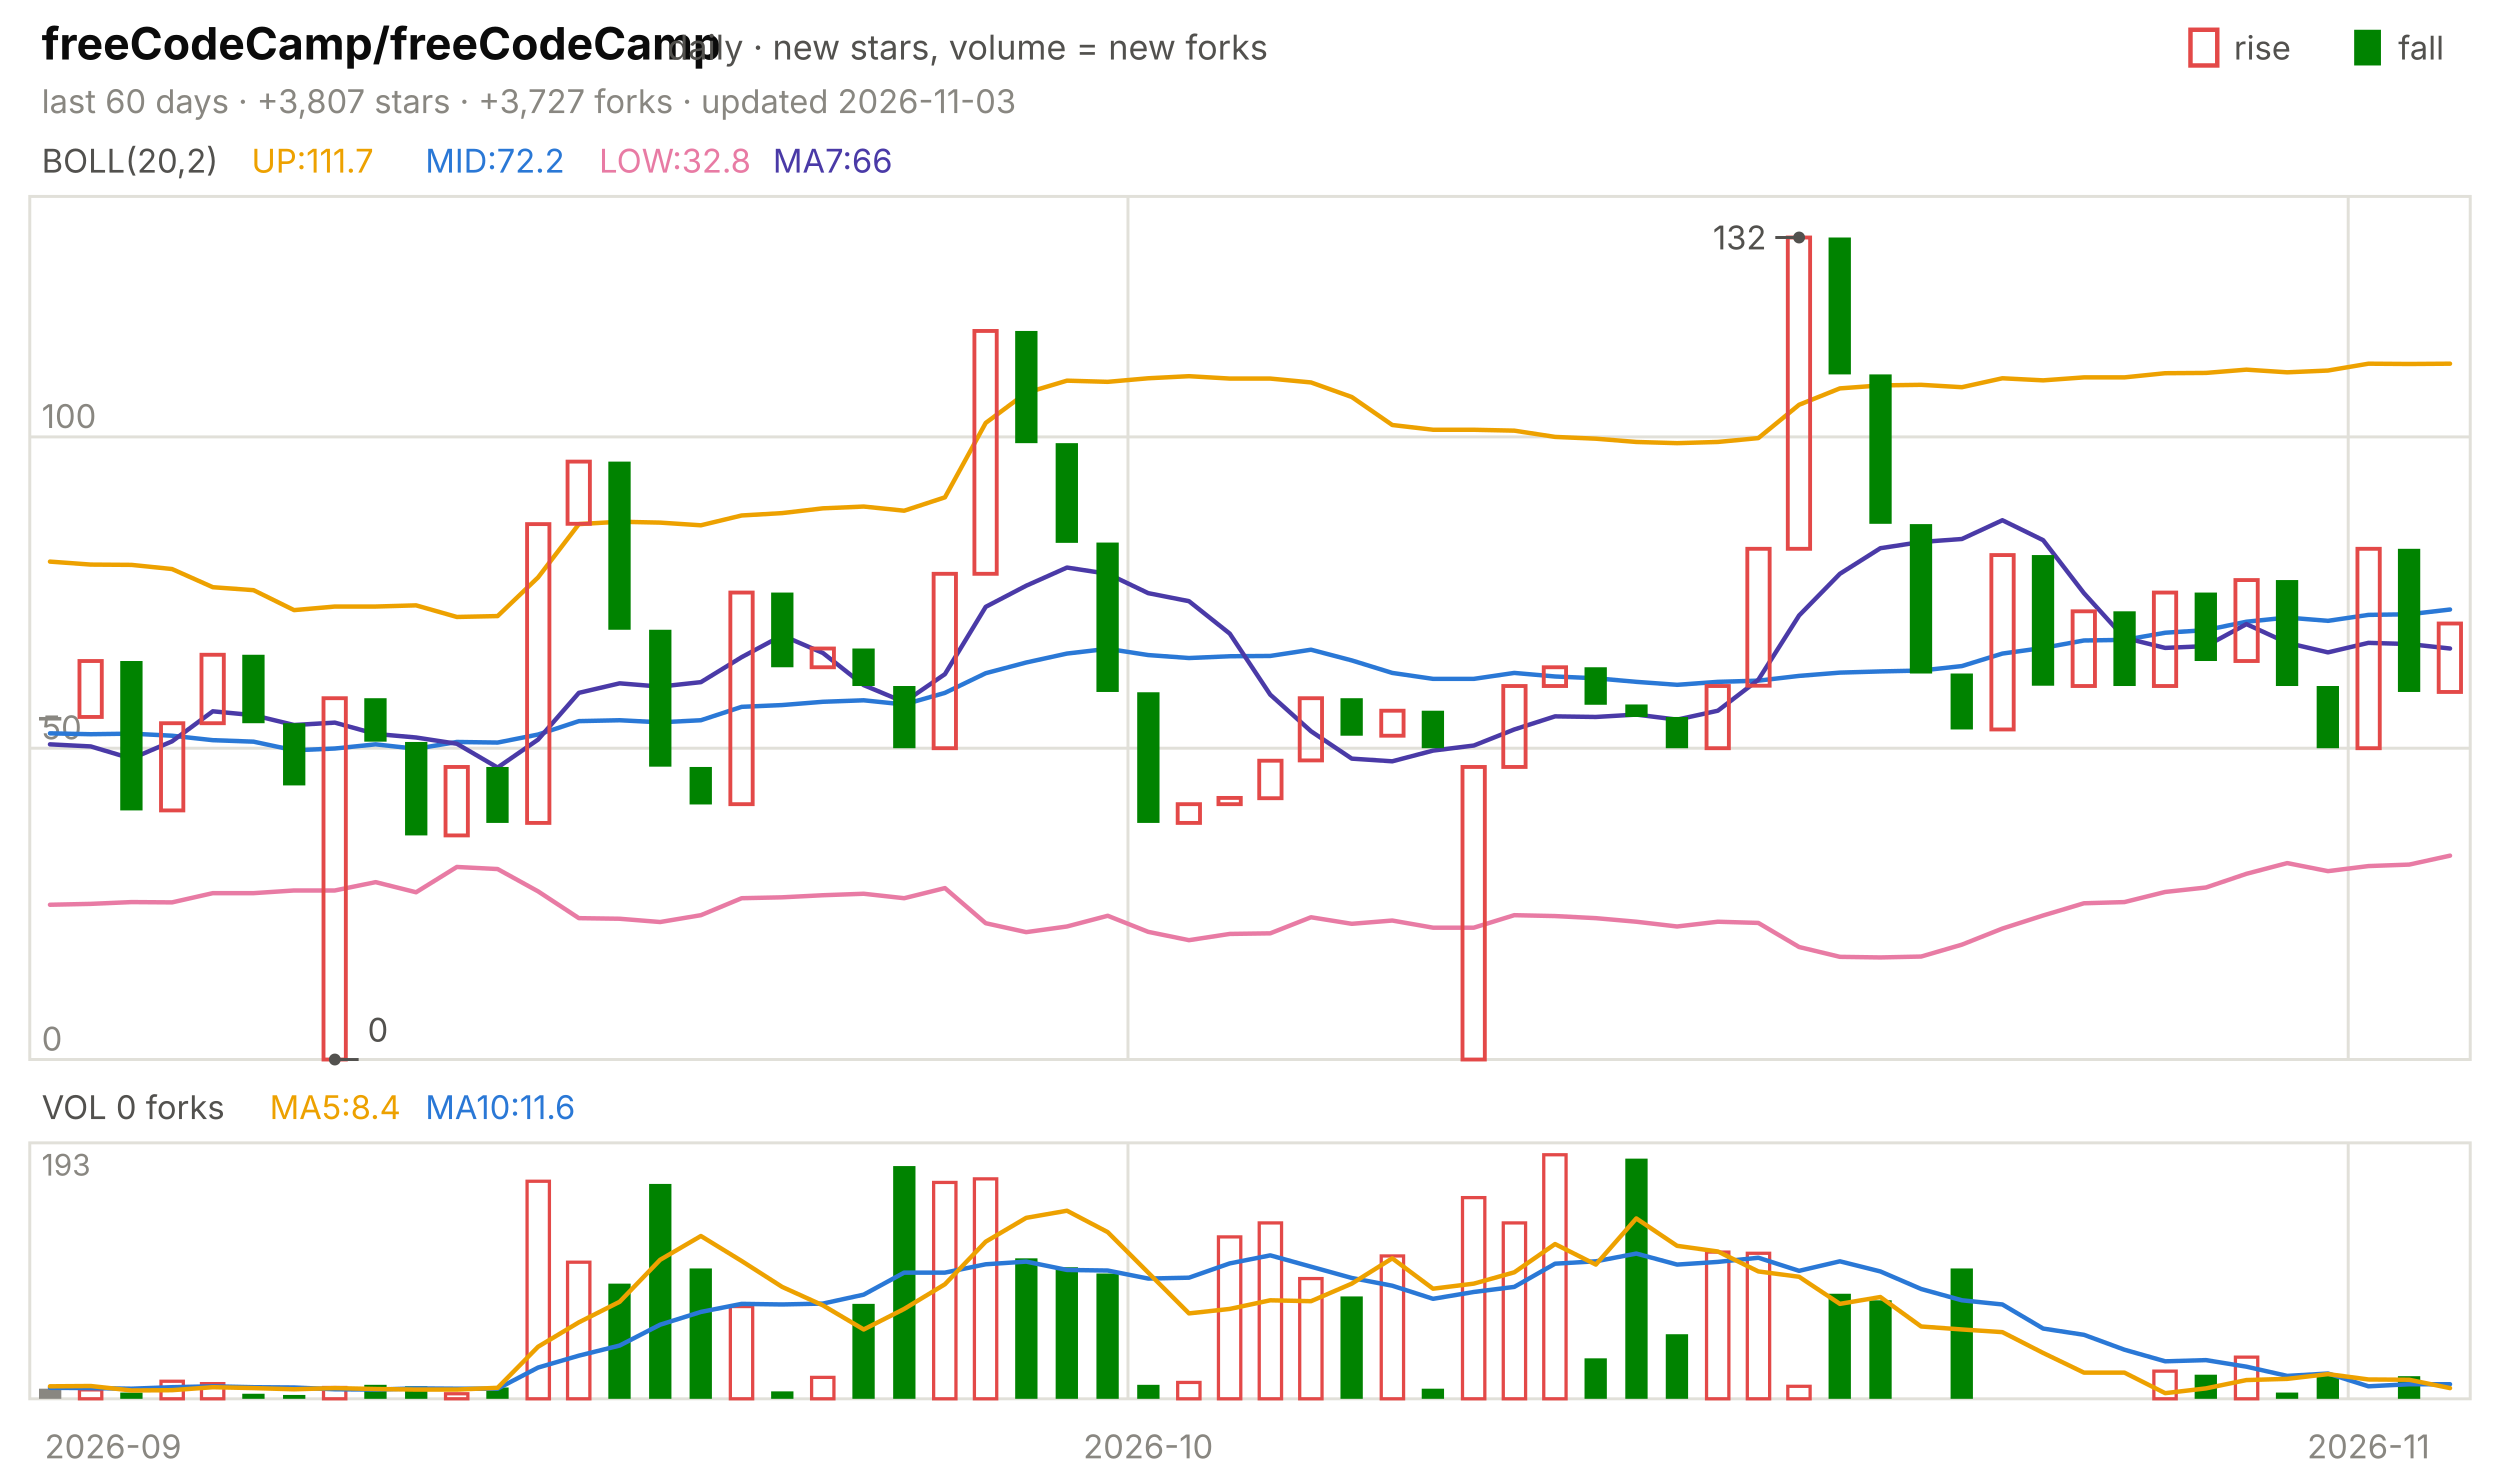
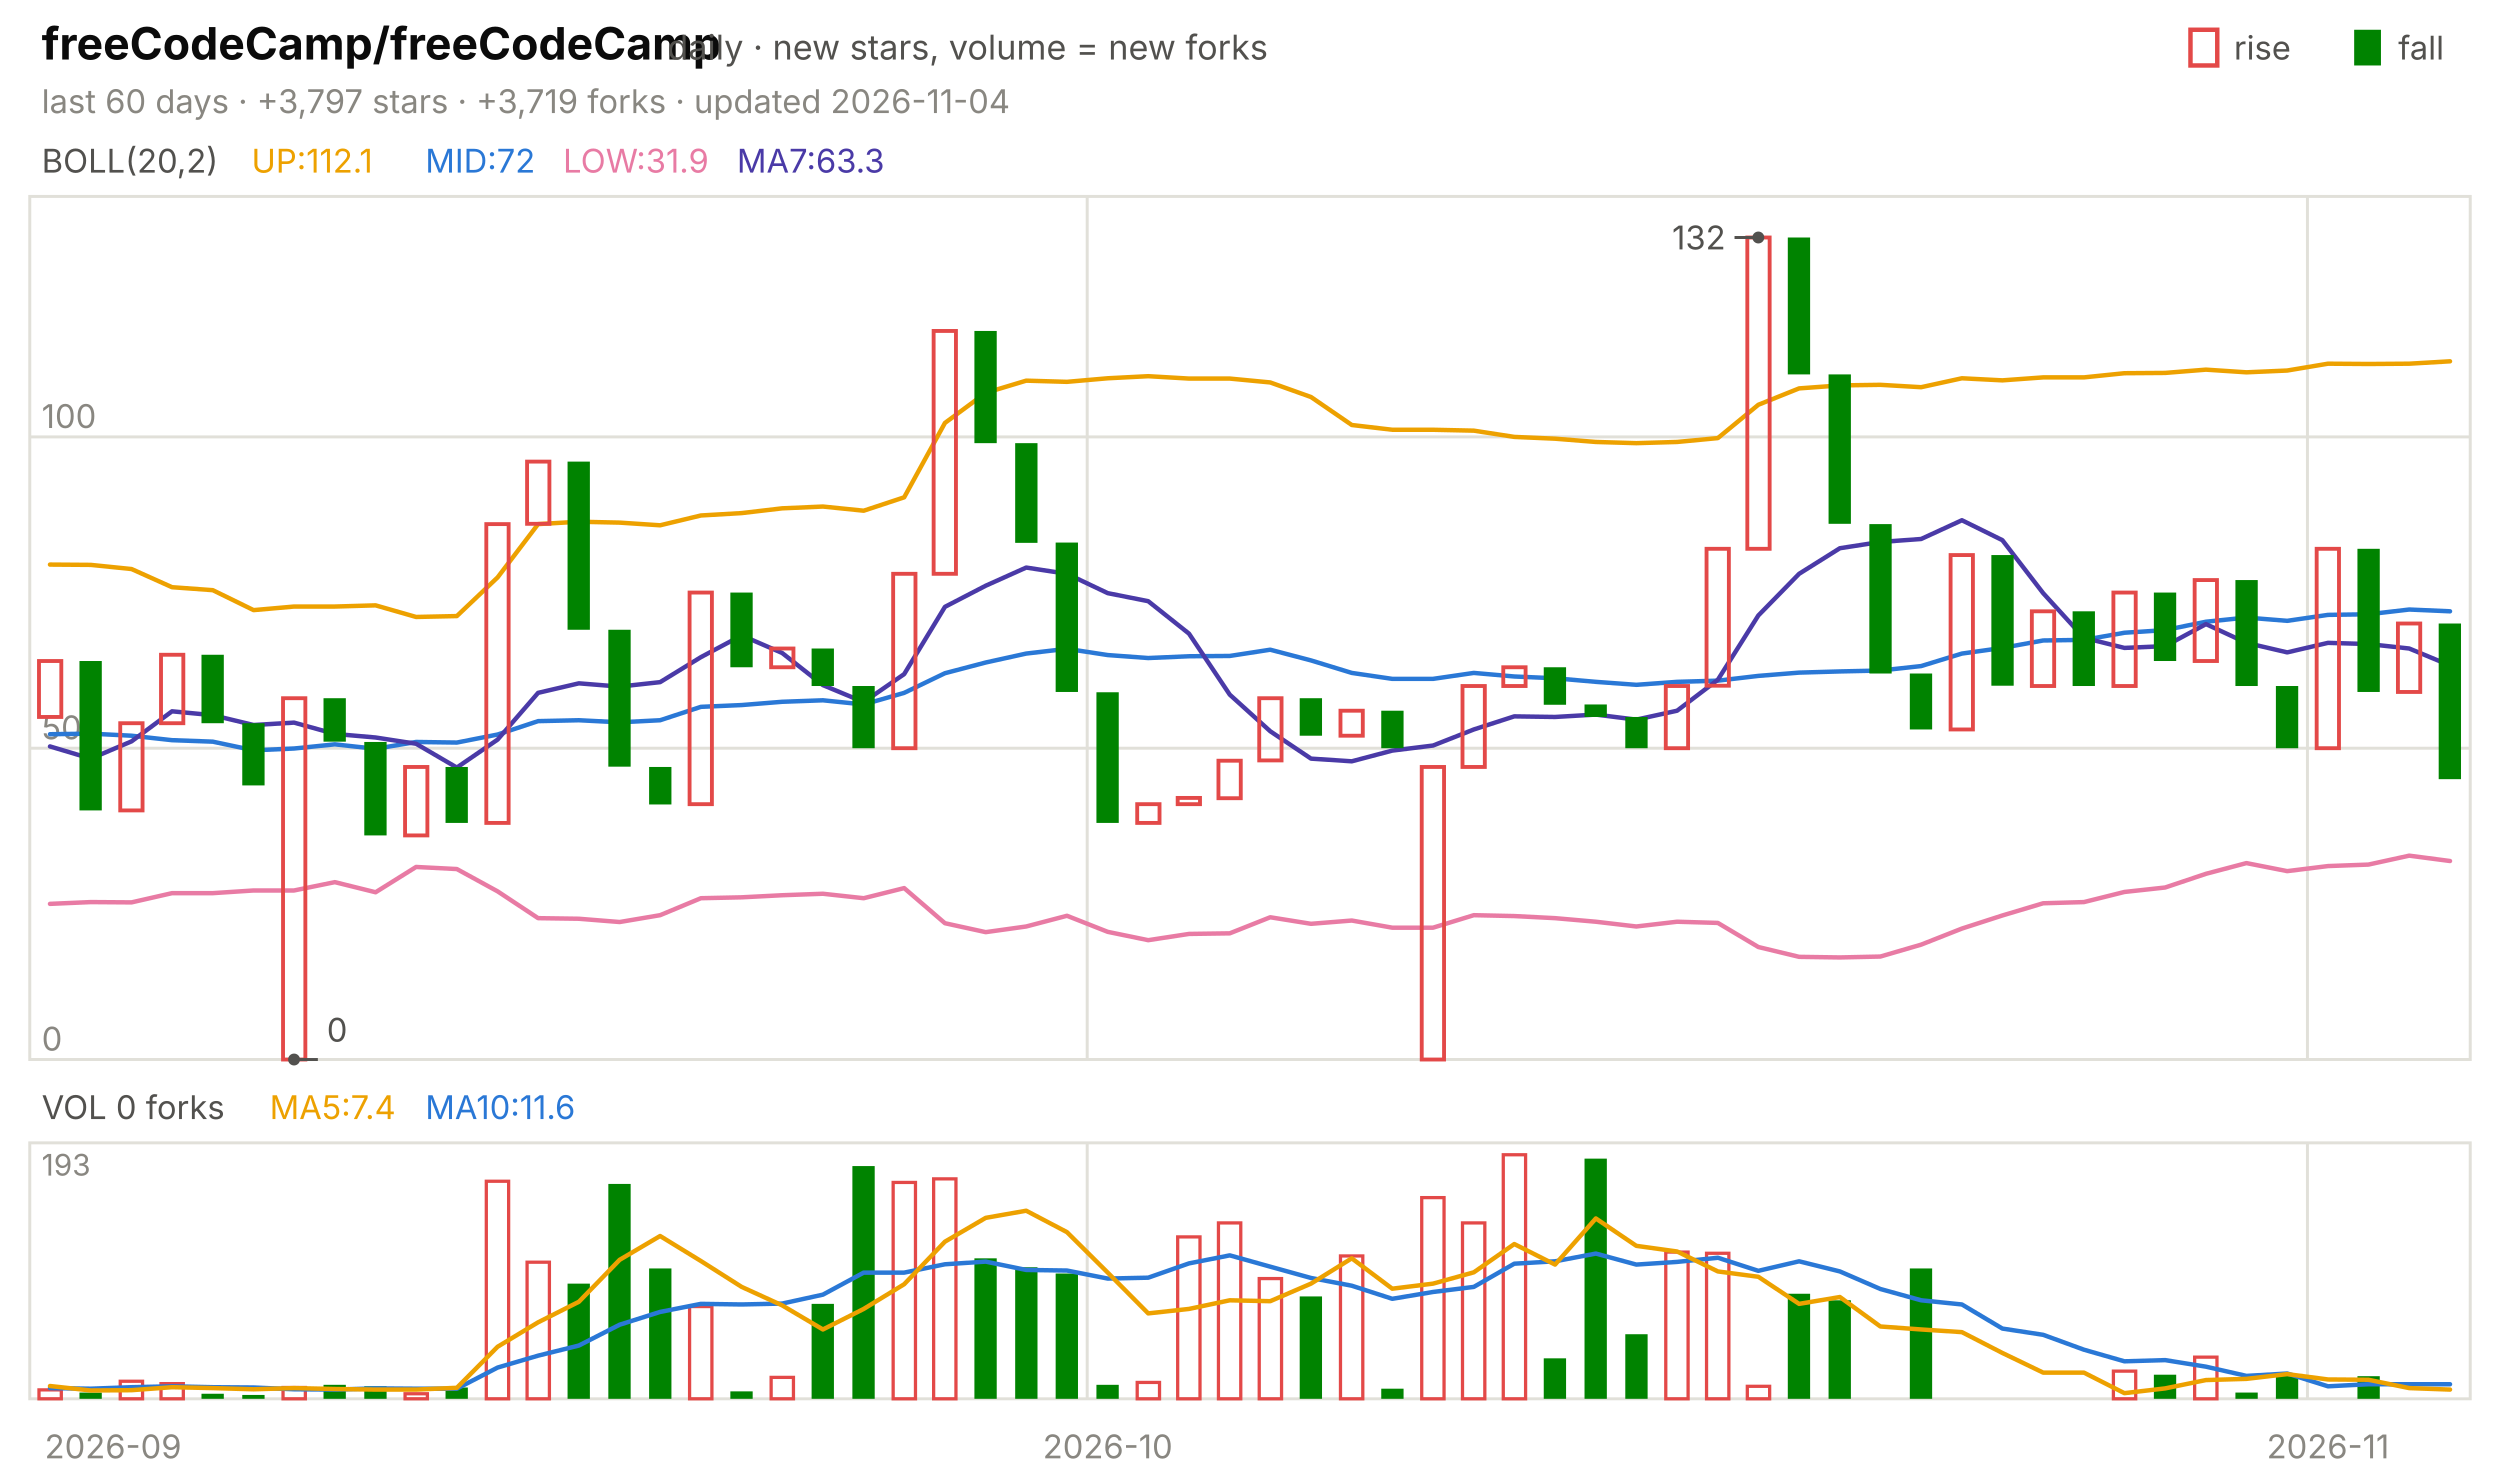
<svg xmlns="http://www.w3.org/2000/svg" viewBox="0 0 840 496" width="840" height="496" font-family="-apple-system,'Segoe UI',system-ui,sans-serif" role="img" aria-label="freeCodeCamp/freeCodeCamp candlestick chart">
  <text x="14.0" y="20.0" font-size="15" fill="#0b0b0b" font-weight="650">freeCodeCamp/freeCodeCamp</text>
  <text x="224.2" y="20.0" font-size="11.5" fill="#52514e">daily · new stars, volume = new forks</text>
  <text x="805.8" y="20.0" font-size="11.0" fill="#52514e">fall</text>
  <rect x="791" y="10" width="9" height="12" fill="#008300" />
  <text x="750.6" y="20.0" font-size="11.0" fill="#52514e">rise</text>
  <rect x="736" y="10" width="9" height="12" fill="none" stroke="#e34948" stroke-width="1.5" />
-   <text x="14.0" y="38.0" font-size="11.0" fill="#898781">last 60 days · +3,807 stars · +3,727 forks · updated 2026-11-03</text>
+   <text x="14.0" y="38.0" font-size="11.0" fill="#898781">last 60 days · +3,797 stars · +3,719 forks · updated 2026-11-04</text>
  <rect x="10" y="66" width="820" height="290" fill="none" stroke="#e1e0d9" />
  <rect x="10" y="384" width="820" height="86" fill="none" stroke="#e1e0d9" />
  <text x="38.0" y="490.0" font-size="11.0" fill="#898781" text-anchor="middle">2026-09</text>
-   <line x1="379.0" y1="66.0" x2="379.0" y2="356.0" stroke="#e1e0d9" stroke-width="1.0" />
-   <line x1="379.0" y1="384.0" x2="379.0" y2="470.0" stroke="#e1e0d9" stroke-width="1.0" />
-   <text x="385.8" y="490.0" font-size="11.0" fill="#898781" text-anchor="middle">2026-10</text>
-   <line x1="789.0" y1="66.0" x2="789.0" y2="356.0" stroke="#e1e0d9" stroke-width="1.0" />
-   <line x1="789.0" y1="384.0" x2="789.0" y2="470.0" stroke="#e1e0d9" stroke-width="1.0" />
-   <text x="795.8" y="490.0" font-size="11.0" fill="#898781" text-anchor="middle">2026-11</text>
+   <line x1="365.3" y1="66.0" x2="365.3" y2="356.0" stroke="#e1e0d9" stroke-width="1.0" />
+   <line x1="365.3" y1="384.0" x2="365.3" y2="470.0" stroke="#e1e0d9" stroke-width="1.0" />
+   <text x="372.2" y="490.0" font-size="11.0" fill="#898781" text-anchor="middle">2026-10</text>
+   <line x1="775.3" y1="66.0" x2="775.3" y2="356.0" stroke="#e1e0d9" stroke-width="1.0" />
+   <line x1="775.3" y1="384.0" x2="775.3" y2="470.0" stroke="#e1e0d9" stroke-width="1.0" />
+   <text x="782.2" y="490.0" font-size="11.0" fill="#898781" text-anchor="middle">2026-11</text>
  <text x="14.0" y="58.0" font-size="11.0" fill="#52514e">BOLL(20,2)</text>
-   <text x="84.5" y="58.0" font-size="11.0" fill="#eda100">UP:111.7</text>
-   <text x="142.9" y="58.0" font-size="11.0" fill="#2a78d6">MID:72.2</text>
-   <text x="201.3" y="58.0" font-size="11.0" fill="#e87ba4">LOW:32.8</text>
-   <text x="259.7" y="58.0" font-size="11.0" fill="#4a3aa7">MA7:66</text>
+   <text x="84.5" y="58.0" font-size="11.0" fill="#eda100">UP:112.1</text>
+   <text x="142.9" y="58.0" font-size="11.0" fill="#2a78d6">MID:72</text>
+   <text x="189.2" y="58.0" font-size="11.0" fill="#e87ba4">LOW:31.9</text>
+   <text x="247.6" y="58.0" font-size="11.0" fill="#4a3aa7">MA7:63.3</text>
  <line x1="10.0" y1="356.0" x2="830.0" y2="356.0" stroke="#e1e0d9" stroke-width="1.0" />
  <text x="14.0" y="353.0" font-size="11.0" fill="#898781">0</text>
  <line x1="10.0" y1="251.4" x2="830.0" y2="251.4" stroke="#e1e0d9" stroke-width="1.0" />
  <text x="14.0" y="248.4" font-size="11.0" fill="#898781">50</text>
  <line x1="10.0" y1="146.8" x2="830.0" y2="146.8" stroke="#e1e0d9" stroke-width="1.0" />
  <text x="14.0" y="143.8" font-size="11.0" fill="#898781">100</text>
-   <polyline points="16.8,188.7 30.5,189.7 44.2,189.8 57.8,191.2 71.5,197.3 85.2,198.3 98.8,205.0 112.5,203.8 126.2,203.8 139.8,203.4 153.5,207.3 167.2,207.0 180.8,194.0 194.5,176.1 208.2,175.3 221.8,175.6 235.5,176.5 249.2,173.2 262.8,172.4 276.5,170.8 290.2,170.2 303.8,171.6 317.5,167.1 331.2,142.1 344.8,132.0 358.5,127.9 372.2,128.3 385.8,127.1 399.5,126.4 413.2,127.2 426.8,127.2 440.5,128.5 454.2,133.4 467.8,142.8 481.5,144.4 495.2,144.4 508.8,144.7 522.5,146.8 536.2,147.4 549.8,148.5 563.5,148.9 577.2,148.5 590.8,147.2 604.5,136.0 618.2,130.5 631.8,129.5 645.5,129.3 659.2,130.1 672.8,127.1 686.5,127.8 700.2,126.8 713.8,126.8 727.5,125.4 741.2,125.3 754.8,124.2 768.5,125.1 782.2,124.5 795.8,122.2 809.5,122.3 823.2,122.2" fill="none" stroke="#eda100" stroke-width="1.5" stroke-linejoin="round" stroke-linecap="round" />
-   <polyline points="16.8,246.4 30.5,246.7 44.2,246.5 57.8,247.2 71.5,248.7 85.2,249.2 98.8,252.1 112.5,251.5 126.2,250.1 139.8,251.6 153.5,249.3 167.2,249.5 180.8,246.8 194.5,242.3 208.2,242.0 221.8,242.7 235.5,242.0 249.2,237.5 262.8,236.9 276.5,235.8 290.2,235.3 303.8,236.7 317.5,232.8 331.2,226.2 344.8,222.6 358.5,219.6 372.2,218.0 385.8,220.1 399.5,221.1 413.2,220.5 426.8,220.4 440.5,218.3 454.2,221.9 467.8,226.1 481.5,228.1 495.2,228.1 508.8,226.1 522.5,227.3 536.2,227.9 549.8,229.1 563.5,230.1 577.2,229.1 590.8,228.7 604.5,227.1 618.2,226.0 631.8,225.6 645.5,225.3 659.2,223.8 672.8,219.6 686.5,217.7 700.2,215.2 713.8,215.0 727.5,212.6 741.2,211.7 754.8,208.9 768.5,207.5 782.2,208.6 795.8,206.6 809.5,206.4 823.2,204.8" fill="none" stroke="#2a78d6" stroke-width="1.5" stroke-linejoin="round" stroke-linecap="round" />
-   <polyline points="16.8,304.0 30.5,303.7 44.2,303.1 57.8,303.2 71.5,300.1 85.2,300.1 98.8,299.2 112.5,299.2 126.2,296.4 139.8,299.8 153.5,291.3 167.2,292.0 180.8,299.5 194.5,308.5 208.2,308.7 221.8,309.8 235.5,307.5 249.2,301.8 262.8,301.5 276.5,300.8 290.2,300.3 303.8,301.8 317.5,298.4 331.2,310.2 344.8,313.2 358.5,311.3 372.2,307.7 385.8,313.1 399.5,315.9 413.2,313.8 426.8,313.6 440.5,308.2 454.2,310.4 467.8,309.3 481.5,311.7 495.2,311.7 508.8,307.5 522.5,307.8 536.2,308.5 549.8,309.7 563.5,311.3 577.2,309.7 590.8,310.1 604.5,318.2 618.2,321.5 631.8,321.7 645.5,321.4 659.2,317.4 672.8,312.0 686.5,307.6 700.2,303.5 713.8,303.1 727.5,299.7 741.2,298.2 754.8,293.6 768.5,290.0 782.2,292.7 795.8,291.0 809.5,290.5 823.2,287.5" fill="none" stroke="#e87ba4" stroke-width="1.5" stroke-linejoin="round" stroke-linecap="round" />
-   <polyline points="16.8,250.1 30.5,250.8 44.2,254.9 57.8,249.1 71.5,239.0 85.2,240.3 98.8,243.6 112.5,242.8 126.2,246.6 139.8,247.8 153.5,249.9 167.2,257.9 180.8,248.5 194.5,232.8 208.2,229.6 221.8,230.7 235.5,229.2 249.2,220.8 262.8,213.5 276.5,219.4 290.2,230.2 303.8,235.9 317.5,226.5 331.2,203.9 344.8,196.8 358.5,190.7 372.2,192.8 385.8,199.3 399.5,202.0 413.2,212.9 426.8,233.4 440.5,245.7 454.2,254.9 467.8,255.8 481.5,252.2 495.2,250.5 508.8,245.1 522.5,240.7 536.2,240.9 549.8,240.1 563.5,241.8 577.2,238.8 590.8,228.4 604.5,206.8 618.2,192.8 631.8,184.2 645.5,182.1 659.2,181.1 672.8,174.8 686.5,181.5 700.2,199.3 713.8,214.3 727.5,217.7 741.2,217.1 754.8,209.7 768.5,216.0 782.2,219.2 795.8,216.0 809.5,216.4 823.2,217.9" fill="none" stroke="#4a3aa7" stroke-width="1.5" stroke-linejoin="round" stroke-linecap="round" />
-   <rect x="13.1" y="240.9" width="7.5" height="1.2" fill="#898781" />
-   <rect x="26.7" y="222.1" width="7.5" height="18.8" fill="none" stroke="#e34948" stroke-width="1.3" />
-   <rect x="40.4" y="222.1" width="7.5" height="50.2" fill="#008300" />
-   <rect x="54.1" y="243.0" width="7.5" height="29.3" fill="none" stroke="#e34948" stroke-width="1.3" />
-   <rect x="67.7" y="220.0" width="7.5" height="23.0" fill="none" stroke="#e34948" stroke-width="1.3" />
-   <rect x="81.4" y="220.0" width="7.5" height="23.0" fill="#008300" />
-   <rect x="95.1" y="243.0" width="7.5" height="20.9" fill="#008300" />
-   <rect x="108.7" y="234.6" width="7.5" height="121.4" fill="none" stroke="#e34948" stroke-width="1.3" />
-   <rect x="122.4" y="234.6" width="7.5" height="14.6" fill="#008300" />
-   <rect x="136.1" y="249.3" width="7.5" height="31.4" fill="#008300" />
-   <rect x="149.7" y="257.7" width="7.5" height="23.0" fill="none" stroke="#e34948" stroke-width="1.3" />
-   <rect x="163.4" y="257.7" width="7.5" height="18.8" fill="#008300" />
-   <rect x="177.1" y="176.1" width="7.5" height="100.4" fill="none" stroke="#e34948" stroke-width="1.3" />
-   <rect x="190.7" y="155.1" width="7.5" height="20.9" fill="none" stroke="#e34948" stroke-width="1.3" />
-   <rect x="204.4" y="155.1" width="7.5" height="56.5" fill="#008300" />
-   <rect x="218.1" y="211.6" width="7.5" height="46.0" fill="#008300" />
-   <rect x="231.7" y="257.7" width="7.5" height="12.6" fill="#008300" />
-   <rect x="245.4" y="199.1" width="7.5" height="71.1" fill="none" stroke="#e34948" stroke-width="1.3" />
-   <rect x="259.1" y="199.1" width="7.5" height="25.1" fill="#008300" />
-   <rect x="272.7" y="217.9" width="7.5" height="6.3" fill="none" stroke="#e34948" stroke-width="1.3" />
-   <rect x="286.4" y="217.9" width="7.5" height="12.6" fill="#008300" />
-   <rect x="300.1" y="230.5" width="7.5" height="20.9" fill="#008300" />
-   <rect x="313.7" y="192.8" width="7.5" height="58.6" fill="none" stroke="#e34948" stroke-width="1.3" />
-   <rect x="327.4" y="111.2" width="7.5" height="81.6" fill="none" stroke="#e34948" stroke-width="1.3" />
-   <rect x="341.1" y="111.2" width="7.5" height="37.7" fill="#008300" />
-   <rect x="354.7" y="148.9" width="7.5" height="33.5" fill="#008300" />
-   <rect x="368.4" y="182.3" width="7.5" height="50.2" fill="#008300" />
-   <rect x="382.1" y="232.6" width="7.5" height="43.9" fill="#008300" />
-   <rect x="395.7" y="270.2" width="7.5" height="6.3" fill="none" stroke="#e34948" stroke-width="1.3" />
-   <rect x="409.4" y="268.1" width="7.5" height="2.1" fill="none" stroke="#e34948" stroke-width="1.3" />
-   <rect x="423.1" y="255.6" width="7.5" height="12.6" fill="none" stroke="#e34948" stroke-width="1.3" />
-   <rect x="436.7" y="234.6" width="7.5" height="20.9" fill="none" stroke="#e34948" stroke-width="1.3" />
-   <rect x="450.4" y="234.6" width="7.5" height="12.6" fill="#008300" />
-   <rect x="464.1" y="238.8" width="7.5" height="8.4" fill="none" stroke="#e34948" stroke-width="1.3" />
-   <rect x="477.7" y="238.8" width="7.5" height="12.6" fill="#008300" />
-   <rect x="491.4" y="257.7" width="7.5" height="98.3" fill="none" stroke="#e34948" stroke-width="1.3" />
-   <rect x="505.1" y="230.5" width="7.5" height="27.2" fill="none" stroke="#e34948" stroke-width="1.3" />
-   <rect x="518.7" y="224.2" width="7.5" height="6.3" fill="none" stroke="#e34948" stroke-width="1.3" />
-   <rect x="532.4" y="224.2" width="7.5" height="12.6" fill="#008300" />
-   <rect x="546.1" y="236.7" width="7.5" height="4.2" fill="#008300" />
-   <rect x="559.7" y="240.9" width="7.5" height="10.5" fill="#008300" />
-   <rect x="573.4" y="230.5" width="7.5" height="20.9" fill="none" stroke="#e34948" stroke-width="1.3" />
-   <rect x="587.1" y="184.4" width="7.5" height="46.0" fill="none" stroke="#e34948" stroke-width="1.3" />
-   <rect x="600.7" y="79.8" width="7.5" height="104.6" fill="none" stroke="#e34948" stroke-width="1.3" />
-   <rect x="614.4" y="79.8" width="7.5" height="46.0" fill="#008300" />
-   <rect x="628.1" y="125.8" width="7.5" height="50.2" fill="#008300" />
-   <rect x="641.7" y="176.1" width="7.5" height="50.2" fill="#008300" />
-   <rect x="655.4" y="226.3" width="7.5" height="18.8" fill="#008300" />
-   <rect x="669.1" y="186.5" width="7.5" height="58.6" fill="none" stroke="#e34948" stroke-width="1.3" />
-   <rect x="682.7" y="186.5" width="7.5" height="43.9" fill="#008300" />
-   <rect x="696.4" y="205.4" width="7.5" height="25.1" fill="none" stroke="#e34948" stroke-width="1.3" />
-   <rect x="710.1" y="205.4" width="7.5" height="25.1" fill="#008300" />
-   <rect x="723.7" y="199.1" width="7.5" height="31.4" fill="none" stroke="#e34948" stroke-width="1.3" />
-   <rect x="737.4" y="199.1" width="7.5" height="23.0" fill="#008300" />
-   <rect x="751.1" y="194.9" width="7.5" height="27.2" fill="none" stroke="#e34948" stroke-width="1.3" />
-   <rect x="764.7" y="194.9" width="7.5" height="35.6" fill="#008300" />
-   <rect x="778.4" y="230.5" width="7.5" height="20.9" fill="#008300" />
-   <rect x="792.1" y="184.4" width="7.5" height="67.0" fill="none" stroke="#e34948" stroke-width="1.3" />
-   <rect x="805.7" y="184.4" width="7.5" height="48.1" fill="#008300" />
-   <rect x="819.4" y="209.5" width="7.5" height="23.0" fill="none" stroke="#e34948" stroke-width="1.3" />
-   <circle cx="604.5" cy="79.8" r="2" fill="#52514e" />
-   <line x1="604.5" y1="79.8" x2="596.5" y2="79.8" stroke="#52514e" stroke-width="1.0" />
-   <text x="593.5" y="83.8" font-size="11.0" fill="#52514e" text-anchor="end">132</text>
-   <circle cx="112.5" cy="356.0" r="2" fill="#52514e" />
-   <line x1="112.5" y1="356.0" x2="120.5" y2="356.0" stroke="#52514e" stroke-width="1.0" />
-   <text x="123.5" y="350.0" font-size="11.0" fill="#52514e">0</text>
+   <polyline points="16.8,189.7 30.5,189.8 44.2,191.2 57.8,197.3 71.5,198.3 85.2,205.0 98.8,203.8 112.5,203.8 126.2,203.4 139.8,207.3 153.5,207.0 167.2,194.0 180.8,176.1 194.5,175.3 208.2,175.6 221.8,176.5 235.5,173.2 249.2,172.4 262.8,170.8 276.5,170.2 290.2,171.6 303.8,167.1 317.5,142.1 331.2,132.0 344.8,127.9 358.5,128.3 372.2,127.1 385.8,126.4 399.5,127.2 413.2,127.2 426.8,128.5 440.5,133.4 454.2,142.8 467.8,144.4 481.5,144.4 495.2,144.7 508.8,146.8 522.5,147.4 536.2,148.5 549.8,148.9 563.5,148.5 577.2,147.2 590.8,136.0 604.5,130.5 618.2,129.5 631.8,129.3 645.5,130.1 659.2,127.1 672.8,127.8 686.5,126.8 700.2,126.8 713.8,125.4 727.5,125.3 741.2,124.2 754.8,125.1 768.5,124.5 782.2,122.2 795.8,122.3 809.5,122.2 823.2,121.4" fill="none" stroke="#eda100" stroke-width="1.5" stroke-linejoin="round" stroke-linecap="round" />
+   <polyline points="16.8,246.7 30.5,246.5 44.2,247.2 57.8,248.7 71.5,249.2 85.2,252.1 98.8,251.5 112.5,250.1 126.2,251.6 139.8,249.3 153.5,249.5 167.2,246.8 180.8,242.3 194.5,242.0 208.2,242.7 221.8,242.0 235.5,237.5 249.2,236.9 262.8,235.8 276.5,235.3 290.2,236.7 303.8,232.8 317.5,226.2 331.2,222.6 344.8,219.6 358.5,218.0 372.2,220.1 385.8,221.1 399.5,220.5 413.2,220.4 426.8,218.3 440.5,221.9 454.2,226.1 467.8,228.1 481.5,228.1 495.2,226.1 508.8,227.3 522.5,227.9 536.2,229.1 549.8,230.1 563.5,229.1 577.2,228.7 590.8,227.1 604.5,226.0 618.2,225.6 631.8,225.3 645.5,223.8 659.2,219.6 672.8,217.7 686.5,215.2 700.2,215.0 713.8,212.6 727.5,211.7 741.2,208.9 754.8,207.5 768.5,208.6 782.2,206.6 795.8,206.4 809.5,204.8 823.2,205.4" fill="none" stroke="#2a78d6" stroke-width="1.5" stroke-linejoin="round" stroke-linecap="round" />
+   <polyline points="16.8,303.7 30.5,303.1 44.2,303.2 57.8,300.1 71.5,300.1 85.2,299.2 98.8,299.2 112.5,296.4 126.2,299.8 139.8,291.3 153.5,292.0 167.2,299.5 180.8,308.5 194.5,308.7 208.2,309.8 221.8,307.5 235.5,301.8 249.2,301.5 262.8,300.8 276.5,300.3 290.2,301.8 303.8,298.4 317.5,310.2 331.2,313.2 344.8,311.3 358.5,307.7 372.2,313.1 385.8,315.9 399.5,313.8 413.2,313.6 426.8,308.2 440.5,310.4 454.2,309.3 467.8,311.7 481.5,311.7 495.2,307.5 508.8,307.8 522.5,308.5 536.2,309.7 549.8,311.3 563.5,309.7 577.2,310.1 590.8,318.2 604.5,321.5 618.2,321.7 631.8,321.4 645.5,317.4 659.2,312.0 672.8,307.6 686.5,303.5 700.2,303.1 713.8,299.7 727.5,298.2 741.2,293.6 754.8,290.0 768.5,292.7 782.2,291.0 795.8,290.5 809.5,287.5 823.2,289.3" fill="none" stroke="#e87ba4" stroke-width="1.5" stroke-linejoin="round" stroke-linecap="round" />
+   <polyline points="16.8,250.8 30.5,254.9 44.2,249.1 57.8,239.0 71.5,240.3 85.2,243.6 98.8,242.8 112.5,246.6 126.2,247.8 139.8,249.9 153.5,257.9 167.2,248.5 180.8,232.8 194.5,229.6 208.2,230.7 221.8,229.2 235.5,220.8 249.2,213.5 262.8,219.4 276.5,230.2 290.2,235.9 303.8,226.5 317.5,203.9 331.2,196.8 344.8,190.7 358.5,192.8 372.2,199.3 385.8,202.0 399.5,212.9 413.2,233.4 426.8,245.7 440.5,254.9 454.2,255.8 467.8,252.2 481.5,250.5 495.2,245.1 508.8,240.7 522.5,240.9 536.2,240.1 549.8,241.8 563.5,238.8 577.2,228.4 590.8,206.8 604.5,192.8 618.2,184.2 631.8,182.1 645.5,181.1 659.2,174.8 672.8,181.5 686.5,199.3 700.2,214.3 713.8,217.7 727.5,217.1 741.2,209.7 754.8,216.0 768.5,219.2 782.2,216.0 795.8,216.4 809.5,217.9 823.2,223.6" fill="none" stroke="#4a3aa7" stroke-width="1.5" stroke-linejoin="round" stroke-linecap="round" />
+   <rect x="13.1" y="222.1" width="7.5" height="18.8" fill="none" stroke="#e34948" stroke-width="1.3" />
+   <rect x="26.7" y="222.1" width="7.5" height="50.2" fill="#008300" />
+   <rect x="40.4" y="243.0" width="7.5" height="29.3" fill="none" stroke="#e34948" stroke-width="1.3" />
+   <rect x="54.1" y="220.0" width="7.5" height="23.0" fill="none" stroke="#e34948" stroke-width="1.3" />
+   <rect x="67.7" y="220.0" width="7.5" height="23.0" fill="#008300" />
+   <rect x="81.4" y="243.0" width="7.5" height="20.9" fill="#008300" />
+   <rect x="95.1" y="234.6" width="7.5" height="121.4" fill="none" stroke="#e34948" stroke-width="1.3" />
+   <rect x="108.7" y="234.6" width="7.5" height="14.6" fill="#008300" />
+   <rect x="122.4" y="249.3" width="7.5" height="31.4" fill="#008300" />
+   <rect x="136.1" y="257.7" width="7.5" height="23.0" fill="none" stroke="#e34948" stroke-width="1.3" />
+   <rect x="149.7" y="257.7" width="7.5" height="18.8" fill="#008300" />
+   <rect x="163.4" y="176.1" width="7.5" height="100.4" fill="none" stroke="#e34948" stroke-width="1.3" />
+   <rect x="177.1" y="155.1" width="7.5" height="20.9" fill="none" stroke="#e34948" stroke-width="1.3" />
+   <rect x="190.7" y="155.1" width="7.5" height="56.5" fill="#008300" />
+   <rect x="204.4" y="211.6" width="7.5" height="46.0" fill="#008300" />
+   <rect x="218.1" y="257.7" width="7.5" height="12.6" fill="#008300" />
+   <rect x="231.7" y="199.1" width="7.5" height="71.1" fill="none" stroke="#e34948" stroke-width="1.3" />
+   <rect x="245.4" y="199.1" width="7.5" height="25.1" fill="#008300" />
+   <rect x="259.1" y="217.9" width="7.5" height="6.3" fill="none" stroke="#e34948" stroke-width="1.3" />
+   <rect x="272.7" y="217.9" width="7.5" height="12.6" fill="#008300" />
+   <rect x="286.4" y="230.5" width="7.5" height="20.9" fill="#008300" />
+   <rect x="300.1" y="192.8" width="7.5" height="58.6" fill="none" stroke="#e34948" stroke-width="1.3" />
+   <rect x="313.7" y="111.2" width="7.5" height="81.6" fill="none" stroke="#e34948" stroke-width="1.3" />
+   <rect x="327.4" y="111.2" width="7.5" height="37.7" fill="#008300" />
+   <rect x="341.1" y="148.9" width="7.5" height="33.5" fill="#008300" />
+   <rect x="354.7" y="182.3" width="7.5" height="50.2" fill="#008300" />
+   <rect x="368.4" y="232.6" width="7.5" height="43.9" fill="#008300" />
+   <rect x="382.1" y="270.2" width="7.5" height="6.3" fill="none" stroke="#e34948" stroke-width="1.3" />
+   <rect x="395.7" y="268.1" width="7.5" height="2.1" fill="none" stroke="#e34948" stroke-width="1.3" />
+   <rect x="409.4" y="255.6" width="7.5" height="12.6" fill="none" stroke="#e34948" stroke-width="1.3" />
+   <rect x="423.1" y="234.6" width="7.5" height="20.9" fill="none" stroke="#e34948" stroke-width="1.3" />
+   <rect x="436.7" y="234.6" width="7.5" height="12.6" fill="#008300" />
+   <rect x="450.4" y="238.8" width="7.5" height="8.4" fill="none" stroke="#e34948" stroke-width="1.3" />
+   <rect x="464.1" y="238.8" width="7.5" height="12.6" fill="#008300" />
+   <rect x="477.7" y="257.7" width="7.5" height="98.3" fill="none" stroke="#e34948" stroke-width="1.3" />
+   <rect x="491.4" y="230.5" width="7.5" height="27.2" fill="none" stroke="#e34948" stroke-width="1.3" />
+   <rect x="505.1" y="224.2" width="7.5" height="6.3" fill="none" stroke="#e34948" stroke-width="1.3" />
+   <rect x="518.7" y="224.2" width="7.5" height="12.6" fill="#008300" />
+   <rect x="532.4" y="236.7" width="7.5" height="4.2" fill="#008300" />
+   <rect x="546.1" y="240.9" width="7.5" height="10.5" fill="#008300" />
+   <rect x="559.7" y="230.5" width="7.5" height="20.9" fill="none" stroke="#e34948" stroke-width="1.3" />
+   <rect x="573.4" y="184.4" width="7.5" height="46.0" fill="none" stroke="#e34948" stroke-width="1.3" />
+   <rect x="587.1" y="79.8" width="7.5" height="104.6" fill="none" stroke="#e34948" stroke-width="1.3" />
+   <rect x="600.7" y="79.8" width="7.5" height="46.0" fill="#008300" />
+   <rect x="614.4" y="125.8" width="7.5" height="50.2" fill="#008300" />
+   <rect x="628.1" y="176.1" width="7.5" height="50.2" fill="#008300" />
+   <rect x="641.7" y="226.3" width="7.5" height="18.8" fill="#008300" />
+   <rect x="655.4" y="186.5" width="7.5" height="58.6" fill="none" stroke="#e34948" stroke-width="1.3" />
+   <rect x="669.1" y="186.5" width="7.5" height="43.9" fill="#008300" />
+   <rect x="682.7" y="205.4" width="7.5" height="25.1" fill="none" stroke="#e34948" stroke-width="1.3" />
+   <rect x="696.4" y="205.4" width="7.5" height="25.1" fill="#008300" />
+   <rect x="710.1" y="199.1" width="7.5" height="31.4" fill="none" stroke="#e34948" stroke-width="1.3" />
+   <rect x="723.7" y="199.1" width="7.5" height="23.0" fill="#008300" />
+   <rect x="737.4" y="194.9" width="7.5" height="27.2" fill="none" stroke="#e34948" stroke-width="1.3" />
+   <rect x="751.1" y="194.9" width="7.5" height="35.6" fill="#008300" />
+   <rect x="764.7" y="230.5" width="7.5" height="20.9" fill="#008300" />
+   <rect x="778.4" y="184.4" width="7.5" height="67.0" fill="none" stroke="#e34948" stroke-width="1.3" />
+   <rect x="792.1" y="184.4" width="7.5" height="48.1" fill="#008300" />
+   <rect x="805.7" y="209.5" width="7.5" height="23.0" fill="none" stroke="#e34948" stroke-width="1.3" />
+   <rect x="819.4" y="209.5" width="7.5" height="52.3" fill="#008300" />
+   <circle cx="590.8" cy="79.8" r="2" fill="#52514e" />
+   <line x1="590.8" y1="79.8" x2="582.8" y2="79.8" stroke="#52514e" stroke-width="1.0" />
+   <text x="579.8" y="83.8" font-size="11.0" fill="#52514e" text-anchor="end">132</text>
+   <circle cx="98.8" cy="356.0" r="2" fill="#52514e" />
+   <line x1="98.8" y1="356.0" x2="106.8" y2="356.0" stroke="#52514e" stroke-width="1.0" />
+   <text x="109.8" y="350.0" font-size="11.0" fill="#52514e">0</text>
  <text x="14.0" y="376.0" font-size="11.0" fill="#52514e">VOL 0 forks</text>
-   <text x="90.6" y="376.0" font-size="11.0" fill="#eda100">MA5:8.4</text>
+   <text x="90.6" y="376.0" font-size="11.0" fill="#eda100">MA5:7.4</text>
  <text x="142.9" y="376.0" font-size="11.0" fill="#2a78d6">MA10:11.6</text>
  <text x="14.0" y="395.0" font-size="10" fill="#898781">193</text>
-   <rect x="13.1" y="466.6" width="7.5" height="3.4" fill="#898781" />
-   <rect x="26.7" y="467.0" width="7.5" height="3.0" fill="none" stroke="#e34948" stroke-width="1.1" />
-   <rect x="40.4" y="467.9" width="7.5" height="2.1" fill="#008300" />
-   <rect x="54.1" y="464.1" width="7.5" height="5.9" fill="none" stroke="#e34948" stroke-width="1.1" />
-   <rect x="67.7" y="464.9" width="7.5" height="5.1" fill="none" stroke="#e34948" stroke-width="1.1" />
-   <rect x="81.4" y="468.3" width="7.5" height="1.7" fill="#008300" />
-   <rect x="95.1" y="468.7" width="7.5" height="1.3" fill="#008300" />
-   <rect x="108.7" y="466.2" width="7.5" height="3.8" fill="none" stroke="#e34948" stroke-width="1.1" />
-   <rect x="122.4" y="465.3" width="7.5" height="4.7" fill="#008300" />
-   <rect x="136.1" y="465.8" width="7.5" height="4.2" fill="#008300" />
-   <rect x="149.7" y="468.3" width="7.5" height="1.7" fill="none" stroke="#e34948" stroke-width="1.1" />
-   <rect x="163.4" y="466.2" width="7.5" height="3.8" fill="#008300" />
-   <rect x="177.1" y="396.9" width="7.5" height="73.1" fill="none" stroke="#e34948" stroke-width="1.1" />
-   <rect x="190.7" y="424.1" width="7.5" height="45.9" fill="none" stroke="#e34948" stroke-width="1.1" />
-   <rect x="204.4" y="431.3" width="7.5" height="38.7" fill="#008300" />
-   <rect x="218.1" y="397.8" width="7.5" height="72.2" fill="#008300" />
-   <rect x="231.7" y="426.2" width="7.5" height="43.8" fill="#008300" />
-   <rect x="245.4" y="439.0" width="7.5" height="31.0" fill="none" stroke="#e34948" stroke-width="1.1" />
-   <rect x="259.1" y="467.5" width="7.5" height="2.5" fill="#008300" />
-   <rect x="272.7" y="462.8" width="7.5" height="7.2" fill="none" stroke="#e34948" stroke-width="1.1" />
-   <rect x="286.4" y="438.1" width="7.5" height="31.9" fill="#008300" />
-   <rect x="300.1" y="391.8" width="7.5" height="78.2" fill="#008300" />
-   <rect x="313.7" y="397.3" width="7.5" height="72.7" fill="none" stroke="#e34948" stroke-width="1.1" />
-   <rect x="327.4" y="396.1" width="7.5" height="73.9" fill="none" stroke="#e34948" stroke-width="1.1" />
-   <rect x="341.1" y="422.8" width="7.5" height="47.2" fill="#008300" />
-   <rect x="354.7" y="425.8" width="7.5" height="44.2" fill="#008300" />
-   <rect x="368.4" y="427.9" width="7.5" height="42.1" fill="#008300" />
-   <rect x="382.1" y="465.3" width="7.5" height="4.7" fill="#008300" />
-   <rect x="395.7" y="464.5" width="7.5" height="5.5" fill="none" stroke="#e34948" stroke-width="1.1" />
-   <rect x="409.4" y="415.6" width="7.5" height="54.4" fill="none" stroke="#e34948" stroke-width="1.1" />
-   <rect x="423.1" y="410.9" width="7.5" height="59.1" fill="none" stroke="#e34948" stroke-width="1.1" />
-   <rect x="436.7" y="429.6" width="7.5" height="40.4" fill="none" stroke="#e34948" stroke-width="1.1" />
-   <rect x="450.4" y="435.6" width="7.5" height="34.4" fill="#008300" />
-   <rect x="464.1" y="422.0" width="7.5" height="48.0" fill="none" stroke="#e34948" stroke-width="1.1" />
-   <rect x="477.7" y="466.6" width="7.5" height="3.4" fill="#008300" />
-   <rect x="491.4" y="402.4" width="7.5" height="67.6" fill="none" stroke="#e34948" stroke-width="1.1" />
-   <rect x="505.1" y="410.9" width="7.5" height="59.1" fill="none" stroke="#e34948" stroke-width="1.1" />
-   <rect x="518.7" y="388.0" width="7.5" height="82.0" fill="none" stroke="#e34948" stroke-width="1.1" />
-   <rect x="532.4" y="456.4" width="7.5" height="13.6" fill="#008300" />
-   <rect x="546.1" y="389.3" width="7.5" height="80.7" fill="#008300" />
-   <rect x="559.7" y="448.3" width="7.5" height="21.7" fill="#008300" />
-   <rect x="573.4" y="420.7" width="7.5" height="49.3" fill="none" stroke="#e34948" stroke-width="1.1" />
-   <rect x="587.1" y="421.1" width="7.5" height="48.9" fill="none" stroke="#e34948" stroke-width="1.1" />
-   <rect x="600.7" y="465.8" width="7.5" height="4.2" fill="none" stroke="#e34948" stroke-width="1.1" />
-   <rect x="614.4" y="434.7" width="7.5" height="35.3" fill="#008300" />
-   <rect x="628.1" y="436.9" width="7.5" height="33.1" fill="#008300" />
-   <rect x="655.4" y="426.2" width="7.5" height="43.8" fill="#008300" />
-   <rect x="723.7" y="460.7" width="7.5" height="9.3" fill="none" stroke="#e34948" stroke-width="1.1" />
-   <rect x="737.4" y="461.9" width="7.5" height="8.1" fill="#008300" />
-   <rect x="751.1" y="456.0" width="7.5" height="14.0" fill="none" stroke="#e34948" stroke-width="1.1" />
-   <rect x="764.7" y="467.9" width="7.5" height="2.1" fill="#008300" />
-   <rect x="778.4" y="461.9" width="7.5" height="8.1" fill="#008300" />
-   <rect x="805.7" y="462.4" width="7.5" height="7.6" fill="#008300" />
-   <polyline points="16.8,466.3 30.5,466.4 44.2,466.6 57.8,466.1 71.5,465.8 85.2,466.1 98.8,466.2 112.5,466.8 126.2,466.9 139.8,466.5 153.5,466.6 167.2,466.6 180.8,459.5 194.5,455.5 208.2,452.1 221.8,445.1 235.5,440.8 249.2,438.1 262.8,438.3 276.5,438.0 290.2,435.0 303.8,427.6 317.5,427.6 331.2,424.8 344.8,423.9 358.5,426.7 372.2,426.9 385.8,429.6 399.5,429.3 413.2,424.5 426.8,421.8 440.5,425.6 454.2,429.4 467.8,432.0 481.5,436.4 495.2,434.1 508.8,432.4 522.5,424.6 536.2,423.8 549.8,421.2 563.5,424.9 577.2,424.0 590.8,422.6 604.5,427.0 618.2,423.8 631.8,427.2 645.5,433.1 659.2,436.9 672.8,438.3 686.5,446.4 700.2,448.5 713.8,453.5 727.5,457.4 741.2,457.0 754.8,459.2 768.5,462.3 782.2,461.5 795.8,465.8 809.5,465.1 823.2,465.1" fill="none" stroke="#2a78d6" stroke-width="1.5" stroke-linejoin="round" stroke-linecap="round" />
-   <polyline points="16.8,465.8 30.5,465.7 44.2,467.2 57.8,467.1 71.5,466.1 85.2,466.4 98.8,466.8 112.5,466.4 126.2,466.7 139.8,466.9 153.5,466.9 167.2,466.3 180.8,452.5 194.5,444.3 208.2,437.4 221.8,423.3 235.5,415.3 249.2,423.7 262.8,432.4 276.5,438.6 290.2,446.7 303.8,439.8 317.5,431.5 331.2,417.2 344.8,409.2 358.5,406.8 372.2,414.0 385.8,427.6 399.5,441.3 413.2,439.8 426.8,436.9 440.5,437.2 454.2,431.3 467.8,422.8 481.5,433.0 495.2,431.3 508.8,427.5 522.5,418.0 536.2,424.9 549.8,409.4 563.5,418.6 577.2,420.5 590.8,427.2 604.5,429.0 618.2,438.1 631.8,435.8 645.5,445.7 659.2,446.7 672.8,447.6 686.5,454.6 700.2,461.2 713.8,461.2 727.5,468.1 741.2,466.5 754.8,463.7 768.5,463.3 782.2,461.7 795.8,463.5 809.5,463.6 823.2,466.4" fill="none" stroke="#eda100" stroke-width="1.5" stroke-linejoin="round" stroke-linecap="round" />
+   <rect x="13.1" y="467.0" width="7.5" height="3.0" fill="none" stroke="#e34948" stroke-width="1.1" />
+   <rect x="26.7" y="467.9" width="7.5" height="2.1" fill="#008300" />
+   <rect x="40.4" y="464.1" width="7.5" height="5.9" fill="none" stroke="#e34948" stroke-width="1.1" />
+   <rect x="54.1" y="464.9" width="7.5" height="5.1" fill="none" stroke="#e34948" stroke-width="1.1" />
+   <rect x="67.7" y="468.3" width="7.5" height="1.7" fill="#008300" />
+   <rect x="81.4" y="468.7" width="7.5" height="1.3" fill="#008300" />
+   <rect x="95.1" y="466.2" width="7.5" height="3.8" fill="none" stroke="#e34948" stroke-width="1.1" />
+   <rect x="108.7" y="465.3" width="7.5" height="4.7" fill="#008300" />
+   <rect x="122.4" y="465.8" width="7.5" height="4.2" fill="#008300" />
+   <rect x="136.1" y="468.3" width="7.5" height="1.7" fill="none" stroke="#e34948" stroke-width="1.1" />
+   <rect x="149.7" y="466.2" width="7.5" height="3.8" fill="#008300" />
+   <rect x="163.4" y="396.9" width="7.5" height="73.1" fill="none" stroke="#e34948" stroke-width="1.1" />
+   <rect x="177.1" y="424.1" width="7.5" height="45.9" fill="none" stroke="#e34948" stroke-width="1.1" />
+   <rect x="190.7" y="431.3" width="7.5" height="38.7" fill="#008300" />
+   <rect x="204.4" y="397.8" width="7.5" height="72.2" fill="#008300" />
+   <rect x="218.1" y="426.2" width="7.5" height="43.8" fill="#008300" />
+   <rect x="231.7" y="439.0" width="7.5" height="31.0" fill="none" stroke="#e34948" stroke-width="1.1" />
+   <rect x="245.4" y="467.5" width="7.5" height="2.5" fill="#008300" />
+   <rect x="259.1" y="462.8" width="7.5" height="7.2" fill="none" stroke="#e34948" stroke-width="1.1" />
+   <rect x="272.7" y="438.1" width="7.5" height="31.9" fill="#008300" />
+   <rect x="286.4" y="391.8" width="7.5" height="78.2" fill="#008300" />
+   <rect x="300.1" y="397.3" width="7.5" height="72.7" fill="none" stroke="#e34948" stroke-width="1.1" />
+   <rect x="313.7" y="396.1" width="7.5" height="73.9" fill="none" stroke="#e34948" stroke-width="1.1" />
+   <rect x="327.4" y="422.8" width="7.5" height="47.2" fill="#008300" />
+   <rect x="341.1" y="425.8" width="7.5" height="44.2" fill="#008300" />
+   <rect x="354.7" y="427.9" width="7.5" height="42.1" fill="#008300" />
+   <rect x="368.4" y="465.3" width="7.5" height="4.7" fill="#008300" />
+   <rect x="382.1" y="464.5" width="7.5" height="5.5" fill="none" stroke="#e34948" stroke-width="1.1" />
+   <rect x="395.7" y="415.6" width="7.5" height="54.4" fill="none" stroke="#e34948" stroke-width="1.1" />
+   <rect x="409.4" y="410.9" width="7.5" height="59.1" fill="none" stroke="#e34948" stroke-width="1.1" />
+   <rect x="423.1" y="429.6" width="7.5" height="40.4" fill="none" stroke="#e34948" stroke-width="1.1" />
+   <rect x="436.7" y="435.6" width="7.5" height="34.4" fill="#008300" />
+   <rect x="450.4" y="422.0" width="7.5" height="48.0" fill="none" stroke="#e34948" stroke-width="1.1" />
+   <rect x="464.1" y="466.6" width="7.5" height="3.4" fill="#008300" />
+   <rect x="477.7" y="402.4" width="7.5" height="67.6" fill="none" stroke="#e34948" stroke-width="1.1" />
+   <rect x="491.4" y="410.9" width="7.5" height="59.1" fill="none" stroke="#e34948" stroke-width="1.1" />
+   <rect x="505.1" y="388.0" width="7.5" height="82.0" fill="none" stroke="#e34948" stroke-width="1.1" />
+   <rect x="518.7" y="456.4" width="7.5" height="13.6" fill="#008300" />
+   <rect x="532.4" y="389.3" width="7.5" height="80.7" fill="#008300" />
+   <rect x="546.1" y="448.3" width="7.5" height="21.7" fill="#008300" />
+   <rect x="559.7" y="420.7" width="7.5" height="49.3" fill="none" stroke="#e34948" stroke-width="1.1" />
+   <rect x="573.4" y="421.1" width="7.5" height="48.9" fill="none" stroke="#e34948" stroke-width="1.1" />
+   <rect x="587.1" y="465.8" width="7.5" height="4.2" fill="none" stroke="#e34948" stroke-width="1.1" />
+   <rect x="600.7" y="434.7" width="7.5" height="35.3" fill="#008300" />
+   <rect x="614.4" y="436.9" width="7.5" height="33.1" fill="#008300" />
+   <rect x="641.7" y="426.2" width="7.5" height="43.8" fill="#008300" />
+   <rect x="710.1" y="460.7" width="7.5" height="9.3" fill="none" stroke="#e34948" stroke-width="1.1" />
+   <rect x="723.7" y="461.9" width="7.5" height="8.1" fill="#008300" />
+   <rect x="737.4" y="456.0" width="7.5" height="14.0" fill="none" stroke="#e34948" stroke-width="1.1" />
+   <rect x="751.1" y="467.9" width="7.5" height="2.1" fill="#008300" />
+   <rect x="764.7" y="461.9" width="7.5" height="8.1" fill="#008300" />
+   <rect x="792.1" y="462.4" width="7.5" height="7.6" fill="#008300" />
+   <polyline points="16.8,466.4 30.5,466.6 44.2,466.1 57.8,465.8 71.5,466.1 85.2,466.2 98.8,466.8 112.5,466.9 126.2,466.5 139.8,466.6 153.5,466.6 167.2,459.5 180.8,455.5 194.5,452.1 208.2,445.1 221.8,440.8 235.5,438.1 249.2,438.3 262.8,438.0 276.5,435.0 290.2,427.6 303.8,427.6 317.5,424.8 331.2,423.9 344.8,426.7 358.5,426.9 372.2,429.6 385.8,429.3 399.5,424.5 413.2,421.8 426.8,425.6 440.5,429.4 454.2,432.0 467.8,436.4 481.5,434.1 495.2,432.4 508.8,424.6 522.5,423.8 536.2,421.2 549.8,424.9 563.5,424.0 577.2,422.6 590.8,427.0 604.5,423.8 618.2,427.2 631.8,433.1 645.5,436.9 659.2,438.3 672.8,446.4 686.5,448.5 700.2,453.5 713.8,457.4 727.5,457.0 741.2,459.2 754.8,462.3 768.5,461.5 782.2,465.8 795.8,465.1 809.5,465.1 823.2,465.1" fill="none" stroke="#2a78d6" stroke-width="1.5" stroke-linejoin="round" stroke-linecap="round" />
+   <polyline points="16.8,465.7 30.5,467.2 44.2,467.1 57.8,466.1 71.5,466.4 85.2,466.8 98.8,466.4 112.5,466.7 126.2,466.9 139.8,466.9 153.5,466.3 167.2,452.5 180.8,444.3 194.5,437.4 208.2,423.3 221.8,415.3 235.5,423.7 249.2,432.4 262.8,438.6 276.5,446.7 290.2,439.8 303.8,431.5 317.5,417.2 331.2,409.2 344.8,406.8 358.5,414.0 372.2,427.6 385.8,441.3 399.5,439.8 413.2,436.9 426.8,437.2 440.5,431.3 454.2,422.8 467.8,433.0 481.5,431.3 495.2,427.5 508.8,418.0 522.5,424.9 536.2,409.4 549.8,418.6 563.5,420.5 577.2,427.2 590.8,429.0 604.5,438.1 618.2,435.8 631.8,445.7 645.5,446.7 659.2,447.6 672.8,454.6 686.5,461.2 700.2,461.2 713.8,468.1 727.5,466.5 741.2,463.7 754.8,463.3 768.5,461.7 782.2,463.5 795.8,463.6 809.5,466.4 823.2,466.9" fill="none" stroke="#eda100" stroke-width="1.5" stroke-linejoin="round" stroke-linecap="round" />
</svg>
